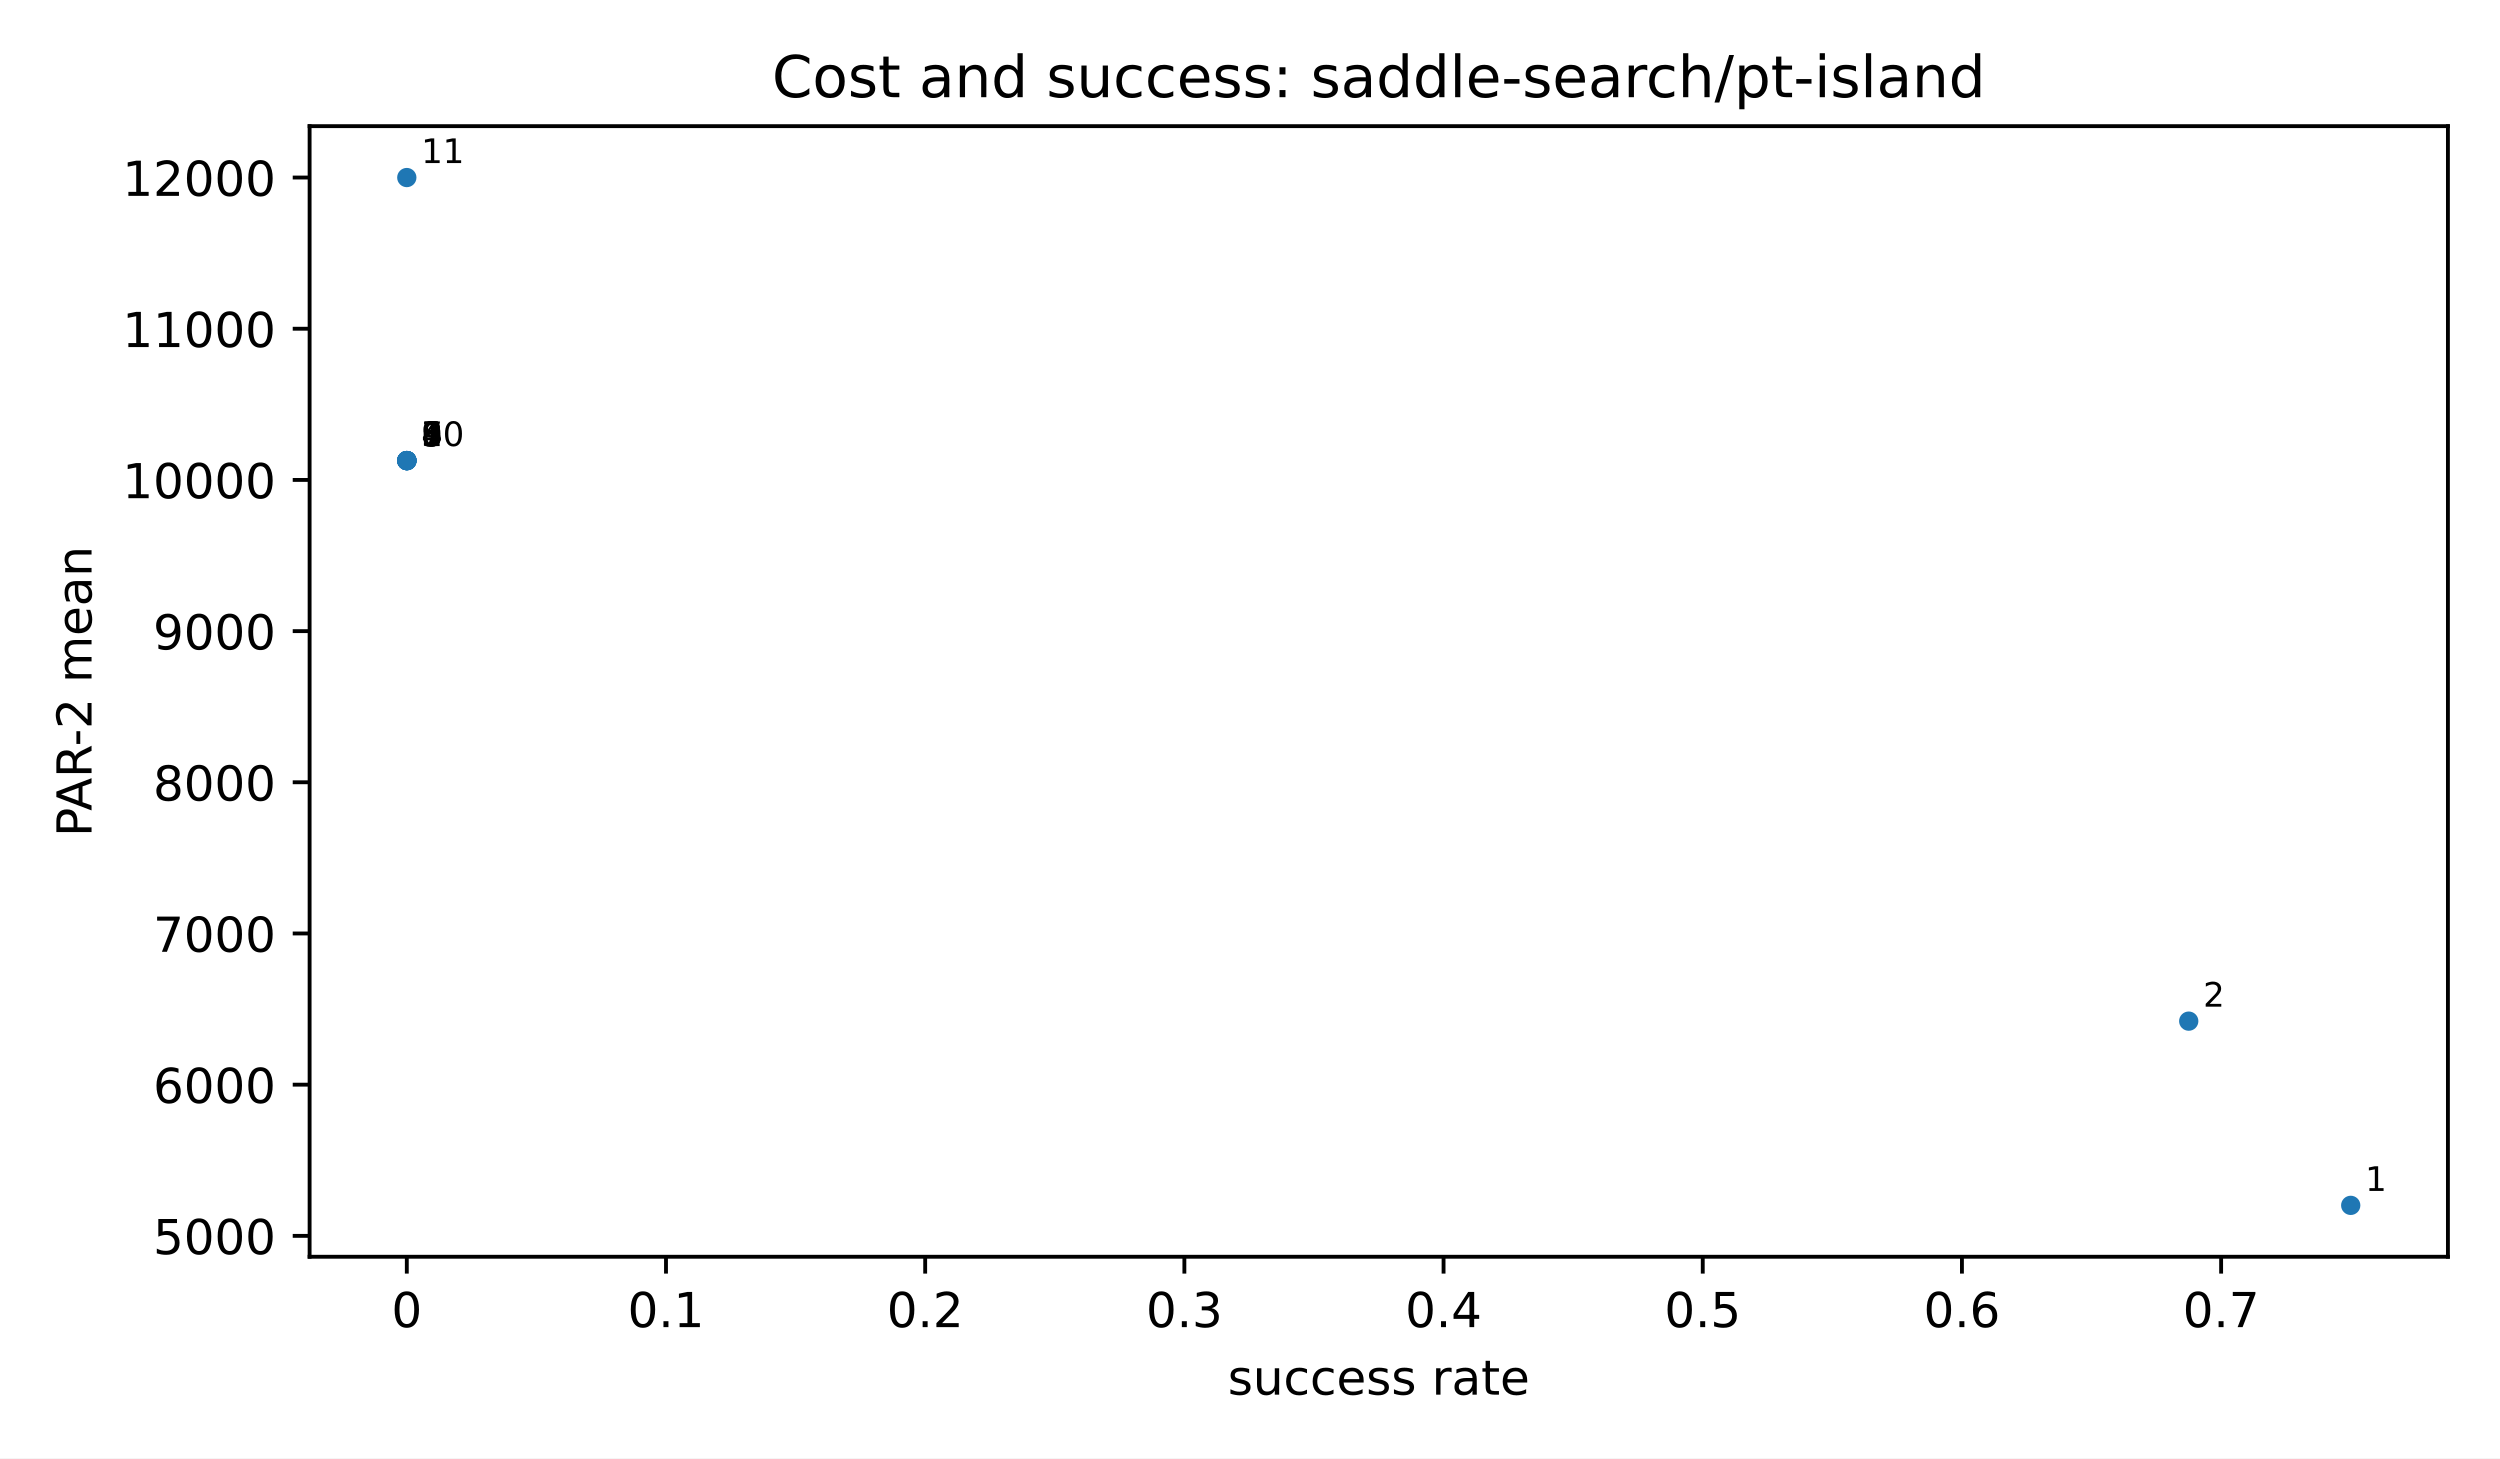
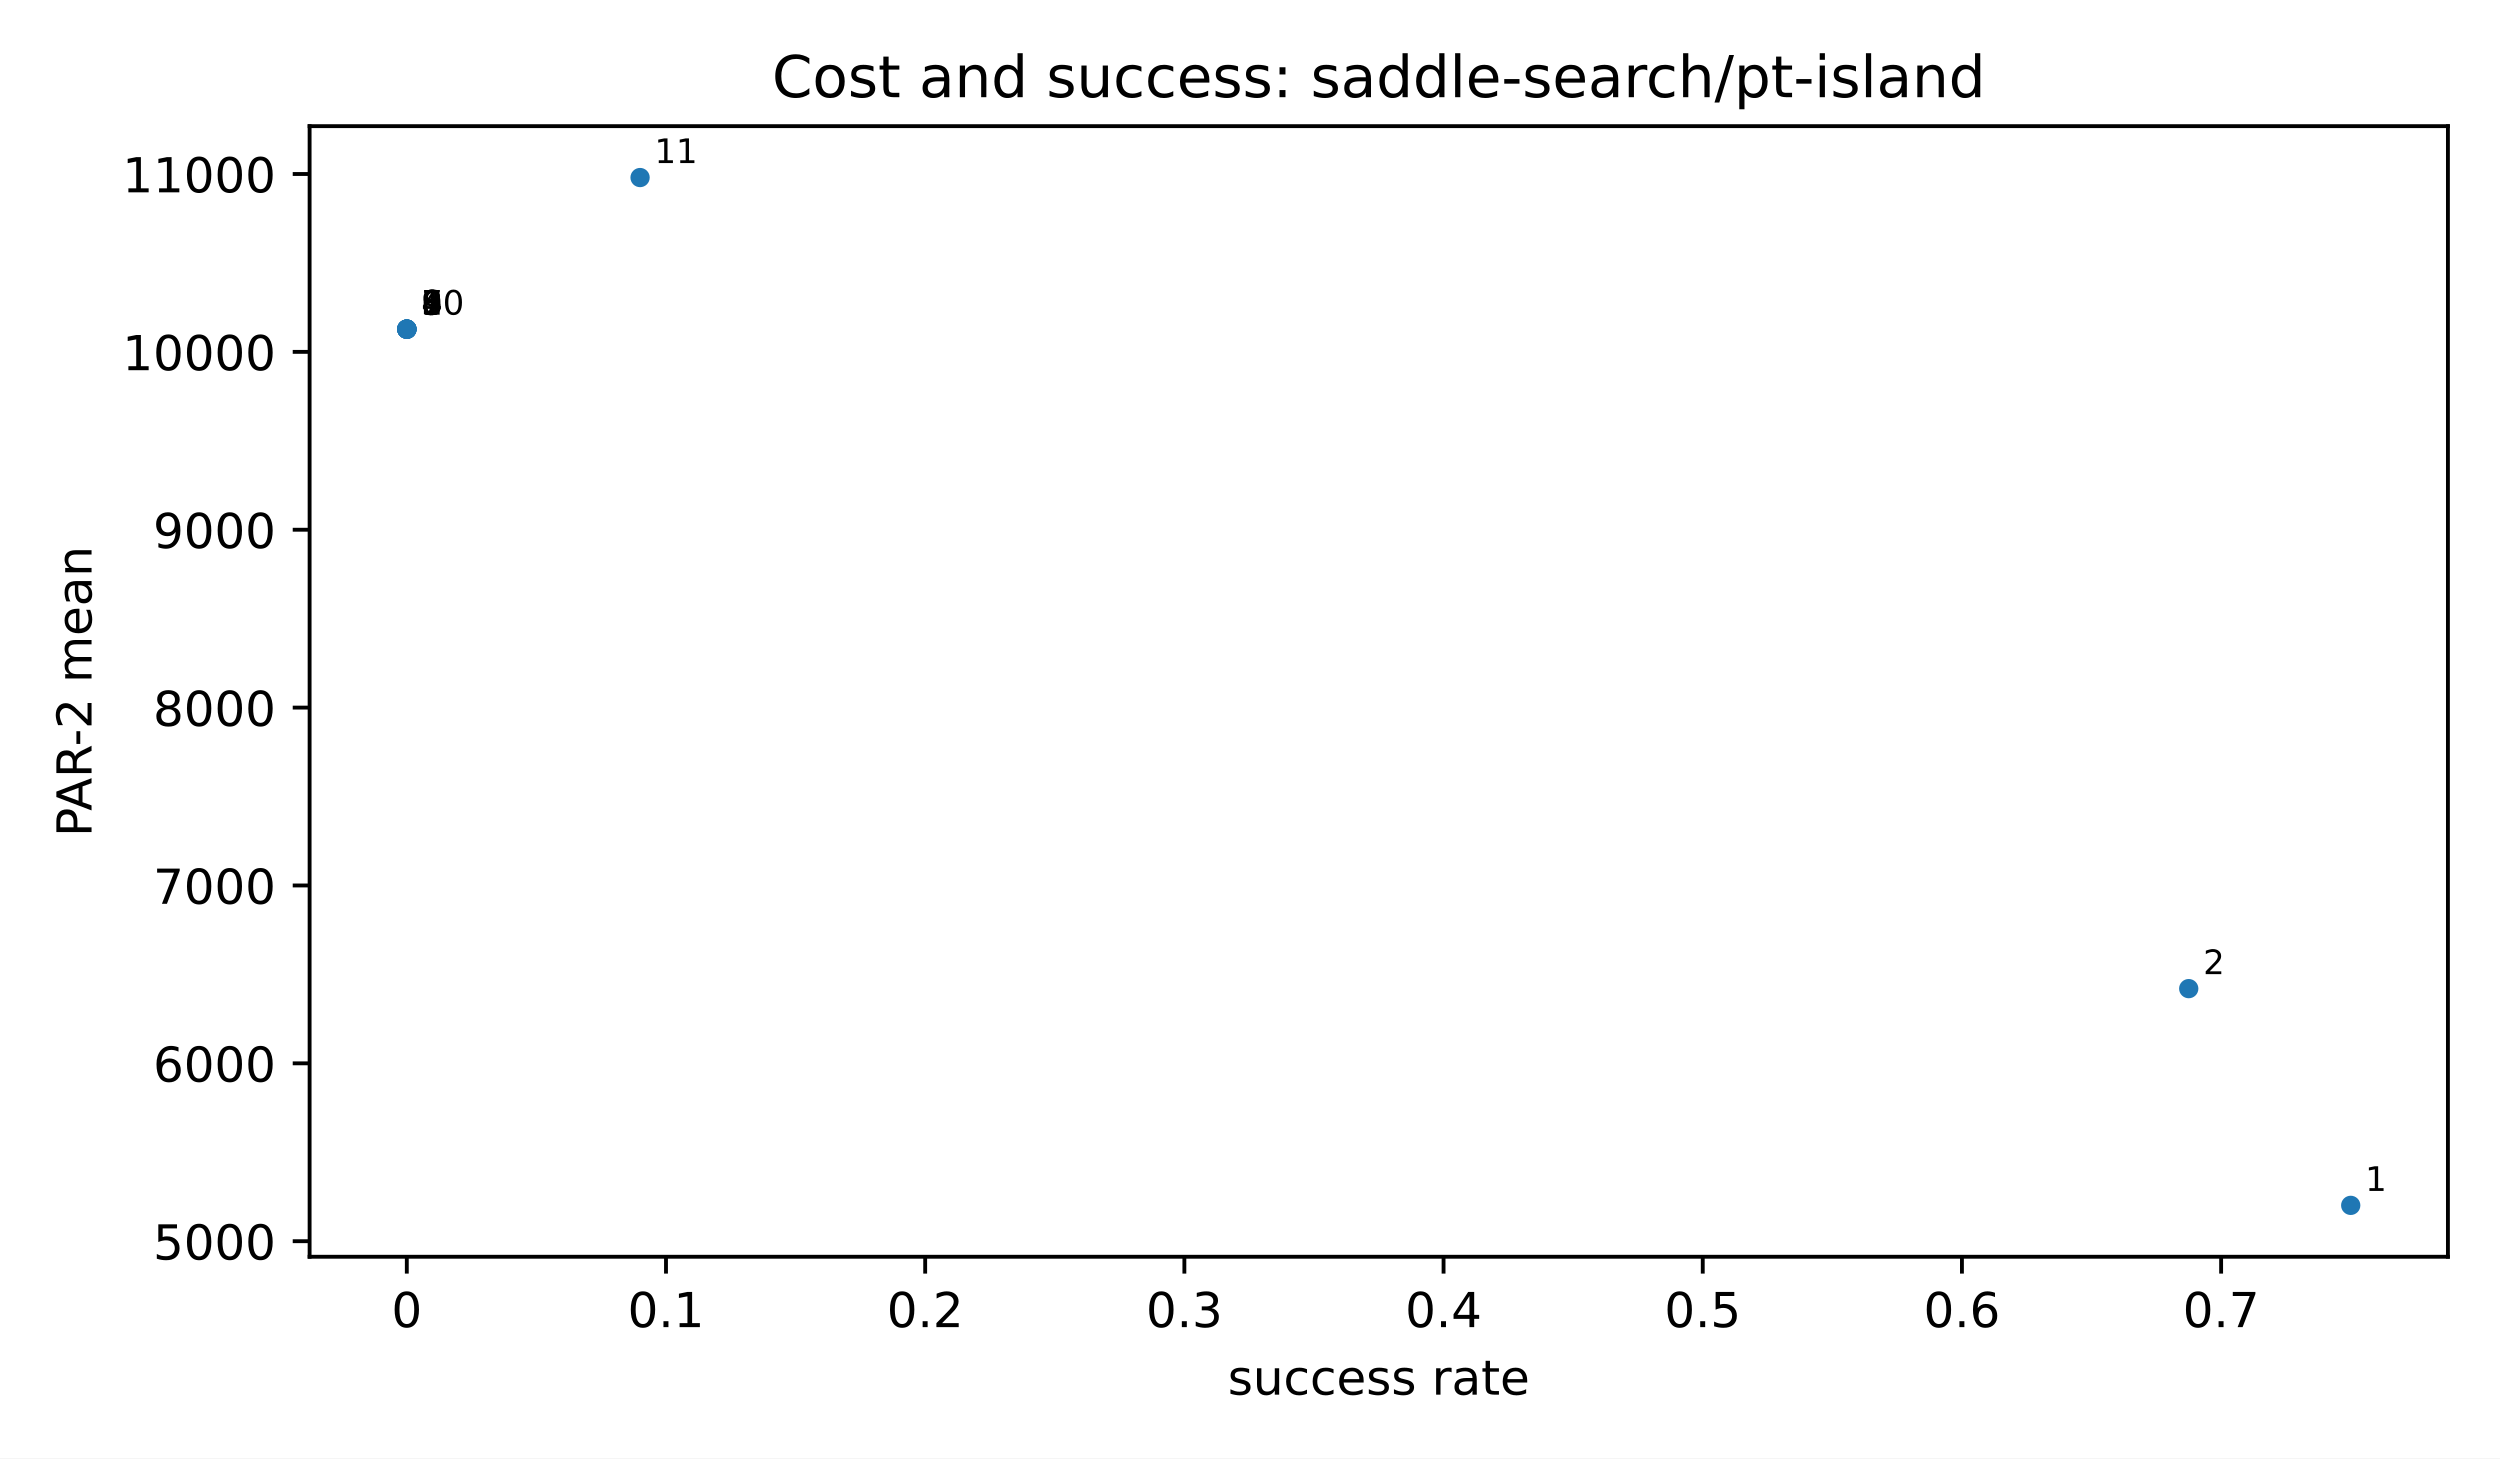
<svg xmlns="http://www.w3.org/2000/svg" xmlns:xlink="http://www.w3.org/1999/xlink" width="518.4pt" height="302.4pt" viewBox="0 0 518.4 302.4" version="1.1">
  <defs>
    <style type="text/css">*{stroke-linejoin: round; stroke-linecap: butt}</style>
  </defs>
  <g id="figure_1">
    <g id="patch_1">
      <path d="M 0 302.4  L 518.4 302.4  L 518.4 0  L 0 0  z " style="fill: #ffffff" />
    </g>
    <g id="axes_1">
      <g id="patch_2">
        <path d="M 64.2 260.6  L 507.6 260.6  L 507.6 26.16  L 64.2 26.16  z " style="fill: #ffffff" />
      </g>
      <g id="PathCollection_1">
        <defs>
          <path id="m2d8934182f" d="M 0 2  C 0.53 2 1.039 1.789 1.414 1.414  C 1.789 1.039 2 0.53 2 0  C 2 -0.53 1.789 -1.039 1.414 -1.414  C 1.039 -1.789 0.53 -2 0 -2  C -0.53 -2 -1.039 -1.789 -1.414 -1.414  C -1.789 -1.039 -2 -0.53 -2 0  C -2 0.53 -1.789 1.039 -1.414 1.414  C -1.039 1.789 -0.53 2 0 2  z " />
        </defs>
        <g clip-path="url(#p3300185fd4)">
          <use xlink:href="#m2d8934182f" x="487.445" y="249.944" style="fill: #1f77b4" />
-           <use xlink:href="#m2d8934182f" x="453.855" y="211.744" style="fill: #1f77b4" />
-           <use xlink:href="#m2d8934182f" x="84.408" y="95.533" style="fill: #1f77b4" />
-           <use xlink:href="#m2d8934182f" x="84.355" y="95.503" style="fill: #1f77b4" />
-           <use xlink:href="#m2d8934182f" x="84.355" y="95.503" style="fill: #1f77b4" />
-           <use xlink:href="#m2d8934182f" x="84.355" y="95.503" style="fill: #1f77b4" />
-           <use xlink:href="#m2d8934182f" x="84.355" y="95.503" style="fill: #1f77b4" />
-           <use xlink:href="#m2d8934182f" x="84.355" y="95.503" style="fill: #1f77b4" />
-           <use xlink:href="#m2d8934182f" x="84.355" y="95.503" style="fill: #1f77b4" />
-           <use xlink:href="#m2d8934182f" x="84.355" y="95.503" style="fill: #1f77b4" />
-           <use xlink:href="#m2d8934182f" x="84.355" y="36.816" style="fill: #1f77b4" />
+           <use xlink:href="#m2d8934182f" x="453.855" y="205.002" style="fill: #1f77b4" />
+           <use xlink:href="#m2d8934182f" x="84.408" y="68.282" style="fill: #1f77b4" />
+           <use xlink:href="#m2d8934182f" x="84.355" y="68.247" style="fill: #1f77b4" />
+           <use xlink:href="#m2d8934182f" x="84.355" y="68.247" style="fill: #1f77b4" />
+           <use xlink:href="#m2d8934182f" x="84.355" y="68.247" style="fill: #1f77b4" />
+           <use xlink:href="#m2d8934182f" x="84.355" y="68.247" style="fill: #1f77b4" />
+           <use xlink:href="#m2d8934182f" x="84.355" y="68.247" style="fill: #1f77b4" />
+           <use xlink:href="#m2d8934182f" x="84.355" y="68.247" style="fill: #1f77b4" />
+           <use xlink:href="#m2d8934182f" x="84.355" y="68.247" style="fill: #1f77b4" />
+           <use xlink:href="#m2d8934182f" x="132.725" y="36.816" style="fill: #1f77b4" />
        </g>
      </g>
      <g id="matplotlib.axis_1">
        <g id="xtick_1">
          <g id="line2d_1">
            <defs>
              <path id="m8ea4d47d77" d="M 0 0  L 0 3.5  " style="stroke: #000000; stroke-width: 0.8" />
            </defs>
            <g>
              <use xlink:href="#m8ea4d47d77" x="84.355" y="260.6" style="stroke: #000000; stroke-width: 0.8" />
            </g>
          </g>
          <g id="text_1">
            <text style="font-size: 10px; font-family: 'DejaVu Sans', 'Bitstream Vera Sans', 'Computer Modern Sans Serif', 'Lucida Grande', 'Verdana', 'Geneva', 'Lucid', 'Arial', 'Helvetica', 'Avant Garde', sans-serif; text-anchor: middle" x="84.355" y="275.198" transform="rotate(-0 84.35455 275.1977)">0</text>
          </g>
        </g>
        <g id="xtick_2">
          <g id="line2d_2">
            <g>
              <use xlink:href="#m8ea4d47d77" x="138.1" y="260.6" style="stroke: #000000; stroke-width: 0.8" />
            </g>
          </g>
          <g id="text_2">
            <text style="font-size: 10px; font-family: 'DejaVu Sans', 'Bitstream Vera Sans', 'Computer Modern Sans Serif', 'Lucida Grande', 'Verdana', 'Geneva', 'Lucid', 'Arial', 'Helvetica', 'Avant Garde', sans-serif; text-anchor: middle" x="138.1" y="275.198" transform="rotate(-0 138.1 275.1977)">0.1</text>
          </g>
        </g>
        <g id="xtick_3">
          <g id="line2d_3">
            <g>
              <use xlink:href="#m8ea4d47d77" x="191.845" y="260.6" style="stroke: #000000; stroke-width: 0.8" />
            </g>
          </g>
          <g id="text_3">
            <text style="font-size: 10px; font-family: 'DejaVu Sans', 'Bitstream Vera Sans', 'Computer Modern Sans Serif', 'Lucida Grande', 'Verdana', 'Geneva', 'Lucid', 'Arial', 'Helvetica', 'Avant Garde', sans-serif; text-anchor: middle" x="191.845" y="275.198" transform="rotate(-0 191.8455 275.1977)">0.2</text>
          </g>
        </g>
        <g id="xtick_4">
          <g id="line2d_4">
            <g>
              <use xlink:href="#m8ea4d47d77" x="245.591" y="260.6" style="stroke: #000000; stroke-width: 0.8" />
            </g>
          </g>
          <g id="text_4">
            <text style="font-size: 10px; font-family: 'DejaVu Sans', 'Bitstream Vera Sans', 'Computer Modern Sans Serif', 'Lucida Grande', 'Verdana', 'Geneva', 'Lucid', 'Arial', 'Helvetica', 'Avant Garde', sans-serif; text-anchor: middle" x="245.591" y="275.198" transform="rotate(-0 245.5909 275.1977)">0.3</text>
          </g>
        </g>
        <g id="xtick_5">
          <g id="line2d_5">
            <g>
              <use xlink:href="#m8ea4d47d77" x="299.336" y="260.6" style="stroke: #000000; stroke-width: 0.8" />
            </g>
          </g>
          <g id="text_5">
            <text style="font-size: 10px; font-family: 'DejaVu Sans', 'Bitstream Vera Sans', 'Computer Modern Sans Serif', 'Lucida Grande', 'Verdana', 'Geneva', 'Lucid', 'Arial', 'Helvetica', 'Avant Garde', sans-serif; text-anchor: middle" x="299.336" y="275.198" transform="rotate(-0 299.3364 275.1977)">0.4</text>
          </g>
        </g>
        <g id="xtick_6">
          <g id="line2d_6">
            <g>
              <use xlink:href="#m8ea4d47d77" x="353.082" y="260.6" style="stroke: #000000; stroke-width: 0.8" />
            </g>
          </g>
          <g id="text_6">
            <text style="font-size: 10px; font-family: 'DejaVu Sans', 'Bitstream Vera Sans', 'Computer Modern Sans Serif', 'Lucida Grande', 'Verdana', 'Geneva', 'Lucid', 'Arial', 'Helvetica', 'Avant Garde', sans-serif; text-anchor: middle" x="353.082" y="275.198" transform="rotate(-0 353.0818 275.1977)">0.5</text>
          </g>
        </g>
        <g id="xtick_7">
          <g id="line2d_7">
            <g>
              <use xlink:href="#m8ea4d47d77" x="406.827" y="260.6" style="stroke: #000000; stroke-width: 0.8" />
            </g>
          </g>
          <g id="text_7">
            <text style="font-size: 10px; font-family: 'DejaVu Sans', 'Bitstream Vera Sans', 'Computer Modern Sans Serif', 'Lucida Grande', 'Verdana', 'Geneva', 'Lucid', 'Arial', 'Helvetica', 'Avant Garde', sans-serif; text-anchor: middle" x="406.827" y="275.198" transform="rotate(-0 406.8273 275.1977)">0.6</text>
          </g>
        </g>
        <g id="xtick_8">
          <g id="line2d_8">
            <g>
              <use xlink:href="#m8ea4d47d77" x="460.573" y="260.6" style="stroke: #000000; stroke-width: 0.8" />
            </g>
          </g>
          <g id="text_8">
            <text style="font-size: 10px; font-family: 'DejaVu Sans', 'Bitstream Vera Sans', 'Computer Modern Sans Serif', 'Lucida Grande', 'Verdana', 'Geneva', 'Lucid', 'Arial', 'Helvetica', 'Avant Garde', sans-serif; text-anchor: middle" x="460.573" y="275.198" transform="rotate(-0 460.5727 275.1977)">0.7</text>
          </g>
        </g>
        <g id="text_9">
          <text style="font-size: 10px; font-family: 'DejaVu Sans', 'Bitstream Vera Sans', 'Computer Modern Sans Serif', 'Lucida Grande', 'Verdana', 'Geneva', 'Lucid', 'Arial', 'Helvetica', 'Avant Garde', sans-serif; text-anchor: middle" x="285.9" y="289.198" transform="rotate(-0 285.9 289.1977)">success rate</text>
        </g>
      </g>
      <g id="matplotlib.axis_2">
        <g id="ytick_1">
          <g id="line2d_9">
            <defs>
              <path id="md659df78fa" d="M 0 0  L -3.5 0  " style="stroke: #000000; stroke-width: 0.8" />
            </defs>
            <g>
-               <use xlink:href="#md659df78fa" x="64.2" y="256.265" style="stroke: #000000; stroke-width: 0.8" />
+               <use xlink:href="#md659df78fa" x="64.2" y="257.38" style="stroke: #000000; stroke-width: 0.8" />
            </g>
          </g>
          <g id="text_10">
-             <text style="font-size: 10px; font-family: 'DejaVu Sans', 'Bitstream Vera Sans', 'Computer Modern Sans Serif', 'Lucida Grande', 'Verdana', 'Geneva', 'Lucid', 'Arial', 'Helvetica', 'Avant Garde', sans-serif; text-anchor: end" x="57.2" y="260.063" transform="rotate(-0 57.2 260.0634)">5000</text>
+             <text style="font-size: 10px; font-family: 'DejaVu Sans', 'Bitstream Vera Sans', 'Computer Modern Sans Serif', 'Lucida Grande', 'Verdana', 'Geneva', 'Lucid', 'Arial', 'Helvetica', 'Avant Garde', sans-serif; text-anchor: end" x="57.2" y="261.179" transform="rotate(-0 57.2 261.1789)">5000</text>
          </g>
        </g>
        <g id="ytick_2">
          <g id="line2d_10">
            <g>
-               <use xlink:href="#md659df78fa" x="64.2" y="224.915" style="stroke: #000000; stroke-width: 0.8" />
+               <use xlink:href="#md659df78fa" x="64.2" y="220.498" style="stroke: #000000; stroke-width: 0.8" />
            </g>
          </g>
          <g id="text_11">
-             <text style="font-size: 10px; font-family: 'DejaVu Sans', 'Bitstream Vera Sans', 'Computer Modern Sans Serif', 'Lucida Grande', 'Verdana', 'Geneva', 'Lucid', 'Arial', 'Helvetica', 'Avant Garde', sans-serif; text-anchor: end" x="57.2" y="228.714" transform="rotate(-0 57.2 228.7136)">6000</text>
+             <text style="font-size: 10px; font-family: 'DejaVu Sans', 'Bitstream Vera Sans', 'Computer Modern Sans Serif', 'Lucida Grande', 'Verdana', 'Geneva', 'Lucid', 'Arial', 'Helvetica', 'Avant Garde', sans-serif; text-anchor: end" x="57.2" y="224.296" transform="rotate(-0 57.2 224.2964)">6000</text>
          </g>
        </g>
        <g id="ytick_3">
          <g id="line2d_11">
            <g>
-               <use xlink:href="#md659df78fa" x="64.2" y="193.565" style="stroke: #000000; stroke-width: 0.8" />
+               <use xlink:href="#md659df78fa" x="64.2" y="183.615" style="stroke: #000000; stroke-width: 0.8" />
            </g>
          </g>
          <g id="text_12">
-             <text style="font-size: 10px; font-family: 'DejaVu Sans', 'Bitstream Vera Sans', 'Computer Modern Sans Serif', 'Lucida Grande', 'Verdana', 'Geneva', 'Lucid', 'Arial', 'Helvetica', 'Avant Garde', sans-serif; text-anchor: end" x="57.2" y="197.364" transform="rotate(-0 57.2 197.3639)">7000</text>
+             <text style="font-size: 10px; font-family: 'DejaVu Sans', 'Bitstream Vera Sans', 'Computer Modern Sans Serif', 'Lucida Grande', 'Verdana', 'Geneva', 'Lucid', 'Arial', 'Helvetica', 'Avant Garde', sans-serif; text-anchor: end" x="57.2" y="187.414" transform="rotate(-0 57.2 187.4139)">7000</text>
          </g>
        </g>
        <g id="ytick_4">
          <g id="line2d_12">
            <g>
-               <use xlink:href="#md659df78fa" x="64.2" y="162.215" style="stroke: #000000; stroke-width: 0.8" />
+               <use xlink:href="#md659df78fa" x="64.2" y="146.733" style="stroke: #000000; stroke-width: 0.8" />
            </g>
          </g>
          <g id="text_13">
-             <text style="font-size: 10px; font-family: 'DejaVu Sans', 'Bitstream Vera Sans', 'Computer Modern Sans Serif', 'Lucida Grande', 'Verdana', 'Geneva', 'Lucid', 'Arial', 'Helvetica', 'Avant Garde', sans-serif; text-anchor: end" x="57.2" y="166.014" transform="rotate(-0 57.2 166.0141)">8000</text>
+             <text style="font-size: 10px; font-family: 'DejaVu Sans', 'Bitstream Vera Sans', 'Computer Modern Sans Serif', 'Lucida Grande', 'Verdana', 'Geneva', 'Lucid', 'Arial', 'Helvetica', 'Avant Garde', sans-serif; text-anchor: end" x="57.2" y="150.531" transform="rotate(-0 57.2 150.5314)">8000</text>
          </g>
        </g>
        <g id="ytick_5">
          <g id="line2d_13">
            <g>
-               <use xlink:href="#md659df78fa" x="64.2" y="130.866" style="stroke: #000000; stroke-width: 0.8" />
+               <use xlink:href="#md659df78fa" x="64.2" y="109.85" style="stroke: #000000; stroke-width: 0.8" />
            </g>
          </g>
          <g id="text_14">
-             <text style="font-size: 10px; font-family: 'DejaVu Sans', 'Bitstream Vera Sans', 'Computer Modern Sans Serif', 'Lucida Grande', 'Verdana', 'Geneva', 'Lucid', 'Arial', 'Helvetica', 'Avant Garde', sans-serif; text-anchor: end" x="57.2" y="134.664" transform="rotate(-0 57.2 134.6644)">9000</text>
+             <text style="font-size: 10px; font-family: 'DejaVu Sans', 'Bitstream Vera Sans', 'Computer Modern Sans Serif', 'Lucida Grande', 'Verdana', 'Geneva', 'Lucid', 'Arial', 'Helvetica', 'Avant Garde', sans-serif; text-anchor: end" x="57.2" y="113.649" transform="rotate(-0 57.2 113.649)">9000</text>
          </g>
        </g>
        <g id="ytick_6">
          <g id="line2d_14">
            <g>
-               <use xlink:href="#md659df78fa" x="64.2" y="99.516" style="stroke: #000000; stroke-width: 0.8" />
+               <use xlink:href="#md659df78fa" x="64.2" y="72.968" style="stroke: #000000; stroke-width: 0.8" />
            </g>
          </g>
          <g id="text_15">
-             <text style="font-size: 10px; font-family: 'DejaVu Sans', 'Bitstream Vera Sans', 'Computer Modern Sans Serif', 'Lucida Grande', 'Verdana', 'Geneva', 'Lucid', 'Arial', 'Helvetica', 'Avant Garde', sans-serif; text-anchor: end" x="57.2" y="103.315" transform="rotate(-0 57.2 103.3147)">10000</text>
+             <text style="font-size: 10px; font-family: 'DejaVu Sans', 'Bitstream Vera Sans', 'Computer Modern Sans Serif', 'Lucida Grande', 'Verdana', 'Geneva', 'Lucid', 'Arial', 'Helvetica', 'Avant Garde', sans-serif; text-anchor: end" x="57.2" y="76.766" transform="rotate(-0 57.2 76.76648)">10000</text>
          </g>
        </g>
        <g id="ytick_7">
          <g id="line2d_15">
            <g>
-               <use xlink:href="#md659df78fa" x="64.2" y="68.166" style="stroke: #000000; stroke-width: 0.8" />
+               <use xlink:href="#md659df78fa" x="64.2" y="36.085" style="stroke: #000000; stroke-width: 0.8" />
            </g>
          </g>
          <g id="text_16">
-             <text style="font-size: 10px; font-family: 'DejaVu Sans', 'Bitstream Vera Sans', 'Computer Modern Sans Serif', 'Lucida Grande', 'Verdana', 'Geneva', 'Lucid', 'Arial', 'Helvetica', 'Avant Garde', sans-serif; text-anchor: end" x="57.2" y="71.965" transform="rotate(-0 57.2 71.96493)">11000</text>
-           </g>
-         </g>
-         <g id="ytick_8">
-           <g id="line2d_16">
-             <g>
-               <use xlink:href="#md659df78fa" x="64.2" y="36.816" style="stroke: #000000; stroke-width: 0.8" />
-             </g>
-           </g>
-           <g id="text_17">
-             <text style="font-size: 10px; font-family: 'DejaVu Sans', 'Bitstream Vera Sans', 'Computer Modern Sans Serif', 'Lucida Grande', 'Verdana', 'Geneva', 'Lucid', 'Arial', 'Helvetica', 'Avant Garde', sans-serif; text-anchor: end" x="57.2" y="40.615" transform="rotate(-0 57.2 40.61519)">12000</text>
-           </g>
-         </g>
-         <g id="text_18">
+             <text style="font-size: 10px; font-family: 'DejaVu Sans', 'Bitstream Vera Sans', 'Computer Modern Sans Serif', 'Lucida Grande', 'Verdana', 'Geneva', 'Lucid', 'Arial', 'Helvetica', 'Avant Garde', sans-serif; text-anchor: end" x="57.2" y="39.884" transform="rotate(-0 57.2 39.884)">11000</text>
+           </g>
+         </g>
+         <g id="text_17">
          <text style="font-size: 10px; font-family: 'DejaVu Sans', 'Bitstream Vera Sans', 'Computer Modern Sans Serif', 'Lucida Grande', 'Verdana', 'Geneva', 'Lucid', 'Arial', 'Helvetica', 'Avant Garde', sans-serif; text-anchor: middle" x="18.985" y="143.38" transform="rotate(-90 18.98516 143.38)">PAR-2 mean</text>
        </g>
      </g>
      <g id="patch_3">
        <path d="M 64.2 260.6  L 64.2 26.16  " style="fill: none; stroke: #000000; stroke-width: 0.8; stroke-linejoin: miter; stroke-linecap: square" />
      </g>
      <g id="patch_4">
        <path d="M 507.6 260.6  L 507.6 26.16  " style="fill: none; stroke: #000000; stroke-width: 0.8; stroke-linejoin: miter; stroke-linecap: square" />
      </g>
      <g id="patch_5">
        <path d="M 64.2 260.6  L 507.6 260.6  " style="fill: none; stroke: #000000; stroke-width: 0.8; stroke-linejoin: miter; stroke-linecap: square" />
      </g>
      <g id="patch_6">
        <path d="M 64.2 26.16  L 507.6 26.16  " style="fill: none; stroke: #000000; stroke-width: 0.8; stroke-linejoin: miter; stroke-linecap: square" />
      </g>
+       <g id="text_18">
+         <text style="font-size: 7px; font-family: 'DejaVu Sans', 'Bitstream Vera Sans', 'Computer Modern Sans Serif', 'Lucida Grande', 'Verdana', 'Geneva', 'Lucid', 'Arial', 'Helvetica', 'Avant Garde', sans-serif; text-anchor: start" x="490.445" y="246.944" transform="rotate(-0 490.4455 246.9436)">1</text>
+       </g>
      <g id="text_19">
-         <text style="font-size: 7px; font-family: 'DejaVu Sans', 'Bitstream Vera Sans', 'Computer Modern Sans Serif', 'Lucida Grande', 'Verdana', 'Geneva', 'Lucid', 'Arial', 'Helvetica', 'Avant Garde', sans-serif; text-anchor: start" x="490.445" y="246.944" transform="rotate(-0 490.4455 246.9436)">1</text>
+         <text style="font-size: 7px; font-family: 'DejaVu Sans', 'Bitstream Vera Sans', 'Computer Modern Sans Serif', 'Lucida Grande', 'Verdana', 'Geneva', 'Lucid', 'Arial', 'Helvetica', 'Avant Garde', sans-serif; text-anchor: start" x="456.855" y="202.002" transform="rotate(-0 456.8545 202.0023)">2</text>
      </g>
      <g id="text_20">
-         <text style="font-size: 7px; font-family: 'DejaVu Sans', 'Bitstream Vera Sans', 'Computer Modern Sans Serif', 'Lucida Grande', 'Verdana', 'Geneva', 'Lucid', 'Arial', 'Helvetica', 'Avant Garde', sans-serif; text-anchor: start" x="456.855" y="208.744" transform="rotate(-0 456.8545 208.744)">2</text>
+         <text style="font-size: 7px; font-family: 'DejaVu Sans', 'Bitstream Vera Sans', 'Computer Modern Sans Serif', 'Lucida Grande', 'Verdana', 'Geneva', 'Lucid', 'Arial', 'Helvetica', 'Avant Garde', sans-serif; text-anchor: start" x="87.408" y="65.282" transform="rotate(-0 87.40829 65.28164)">3</text>
      </g>
      <g id="text_21">
-         <text style="font-size: 7px; font-family: 'DejaVu Sans', 'Bitstream Vera Sans', 'Computer Modern Sans Serif', 'Lucida Grande', 'Verdana', 'Geneva', 'Lucid', 'Arial', 'Helvetica', 'Avant Garde', sans-serif; text-anchor: start" x="87.408" y="92.533" transform="rotate(-0 87.40829 92.53278)">3</text>
+         <text style="font-size: 7px; font-family: 'DejaVu Sans', 'Bitstream Vera Sans', 'Computer Modern Sans Serif', 'Lucida Grande', 'Verdana', 'Geneva', 'Lucid', 'Arial', 'Helvetica', 'Avant Garde', sans-serif; text-anchor: start" x="87.355" y="65.247" transform="rotate(-0 87.35455 65.24669)">4</text>
      </g>
      <g id="text_22">
-         <text style="font-size: 7px; font-family: 'DejaVu Sans', 'Bitstream Vera Sans', 'Computer Modern Sans Serif', 'Lucida Grande', 'Verdana', 'Geneva', 'Lucid', 'Arial', 'Helvetica', 'Avant Garde', sans-serif; text-anchor: start" x="87.355" y="92.503" transform="rotate(-0 87.35455 92.50307)">4</text>
+         <text style="font-size: 7px; font-family: 'DejaVu Sans', 'Bitstream Vera Sans', 'Computer Modern Sans Serif', 'Lucida Grande', 'Verdana', 'Geneva', 'Lucid', 'Arial', 'Helvetica', 'Avant Garde', sans-serif; text-anchor: start" x="87.355" y="65.247" transform="rotate(-0 87.35455 65.24669)">5</text>
      </g>
      <g id="text_23">
-         <text style="font-size: 7px; font-family: 'DejaVu Sans', 'Bitstream Vera Sans', 'Computer Modern Sans Serif', 'Lucida Grande', 'Verdana', 'Geneva', 'Lucid', 'Arial', 'Helvetica', 'Avant Garde', sans-serif; text-anchor: start" x="87.355" y="92.503" transform="rotate(-0 87.35455 92.50307)">5</text>
+         <text style="font-size: 7px; font-family: 'DejaVu Sans', 'Bitstream Vera Sans', 'Computer Modern Sans Serif', 'Lucida Grande', 'Verdana', 'Geneva', 'Lucid', 'Arial', 'Helvetica', 'Avant Garde', sans-serif; text-anchor: start" x="87.355" y="65.247" transform="rotate(-0 87.35455 65.24669)">6</text>
      </g>
      <g id="text_24">
-         <text style="font-size: 7px; font-family: 'DejaVu Sans', 'Bitstream Vera Sans', 'Computer Modern Sans Serif', 'Lucida Grande', 'Verdana', 'Geneva', 'Lucid', 'Arial', 'Helvetica', 'Avant Garde', sans-serif; text-anchor: start" x="87.355" y="92.503" transform="rotate(-0 87.35455 92.50307)">6</text>
+         <text style="font-size: 7px; font-family: 'DejaVu Sans', 'Bitstream Vera Sans', 'Computer Modern Sans Serif', 'Lucida Grande', 'Verdana', 'Geneva', 'Lucid', 'Arial', 'Helvetica', 'Avant Garde', sans-serif; text-anchor: start" x="87.355" y="65.247" transform="rotate(-0 87.35455 65.24669)">7</text>
      </g>
      <g id="text_25">
-         <text style="font-size: 7px; font-family: 'DejaVu Sans', 'Bitstream Vera Sans', 'Computer Modern Sans Serif', 'Lucida Grande', 'Verdana', 'Geneva', 'Lucid', 'Arial', 'Helvetica', 'Avant Garde', sans-serif; text-anchor: start" x="87.355" y="92.503" transform="rotate(-0 87.35455 92.50307)">7</text>
+         <text style="font-size: 7px; font-family: 'DejaVu Sans', 'Bitstream Vera Sans', 'Computer Modern Sans Serif', 'Lucida Grande', 'Verdana', 'Geneva', 'Lucid', 'Arial', 'Helvetica', 'Avant Garde', sans-serif; text-anchor: start" x="87.355" y="65.247" transform="rotate(-0 87.35455 65.24669)">8</text>
      </g>
      <g id="text_26">
-         <text style="font-size: 7px; font-family: 'DejaVu Sans', 'Bitstream Vera Sans', 'Computer Modern Sans Serif', 'Lucida Grande', 'Verdana', 'Geneva', 'Lucid', 'Arial', 'Helvetica', 'Avant Garde', sans-serif; text-anchor: start" x="87.355" y="92.503" transform="rotate(-0 87.35455 92.50307)">8</text>
+         <text style="font-size: 7px; font-family: 'DejaVu Sans', 'Bitstream Vera Sans', 'Computer Modern Sans Serif', 'Lucida Grande', 'Verdana', 'Geneva', 'Lucid', 'Arial', 'Helvetica', 'Avant Garde', sans-serif; text-anchor: start" x="87.355" y="65.247" transform="rotate(-0 87.35455 65.24669)">9</text>
      </g>
      <g id="text_27">
-         <text style="font-size: 7px; font-family: 'DejaVu Sans', 'Bitstream Vera Sans', 'Computer Modern Sans Serif', 'Lucida Grande', 'Verdana', 'Geneva', 'Lucid', 'Arial', 'Helvetica', 'Avant Garde', sans-serif; text-anchor: start" x="87.355" y="92.503" transform="rotate(-0 87.35455 92.50307)">9</text>
+         <text style="font-size: 7px; font-family: 'DejaVu Sans', 'Bitstream Vera Sans', 'Computer Modern Sans Serif', 'Lucida Grande', 'Verdana', 'Geneva', 'Lucid', 'Arial', 'Helvetica', 'Avant Garde', sans-serif; text-anchor: start" x="87.355" y="65.247" transform="rotate(-0 87.35455 65.24669)">10</text>
      </g>
      <g id="text_28">
-         <text style="font-size: 7px; font-family: 'DejaVu Sans', 'Bitstream Vera Sans', 'Computer Modern Sans Serif', 'Lucida Grande', 'Verdana', 'Geneva', 'Lucid', 'Arial', 'Helvetica', 'Avant Garde', sans-serif; text-anchor: start" x="87.355" y="92.503" transform="rotate(-0 87.35455 92.50307)">10</text>
+         <text style="font-size: 7px; font-family: 'DejaVu Sans', 'Bitstream Vera Sans', 'Computer Modern Sans Serif', 'Lucida Grande', 'Verdana', 'Geneva', 'Lucid', 'Arial', 'Helvetica', 'Avant Garde', sans-serif; text-anchor: start" x="135.725" y="33.816" transform="rotate(-0 135.7255 33.81636)">11</text>
      </g>
      <g id="text_29">
-         <text style="font-size: 7px; font-family: 'DejaVu Sans', 'Bitstream Vera Sans', 'Computer Modern Sans Serif', 'Lucida Grande', 'Verdana', 'Geneva', 'Lucid', 'Arial', 'Helvetica', 'Avant Garde', sans-serif; text-anchor: start" x="87.355" y="33.816" transform="rotate(-0 87.35455 33.81636)">11</text>
-       </g>
-       <g id="text_30">
        <text style="font-size: 12px; font-family: 'DejaVu Sans', 'Bitstream Vera Sans', 'Computer Modern Sans Serif', 'Lucida Grande', 'Verdana', 'Geneva', 'Lucid', 'Arial', 'Helvetica', 'Avant Garde', sans-serif; text-anchor: middle" x="285.9" y="20.16" transform="rotate(-0 285.9 20.16)">Cost and success: saddle-search/pt-island</text>
      </g>
    </g>
  </g>
  <defs>
    <clipPath id="p3300185fd4">
      <rect x="64.2" y="26.16" width="443.4" height="234.44" />
    </clipPath>
  </defs>
</svg>
